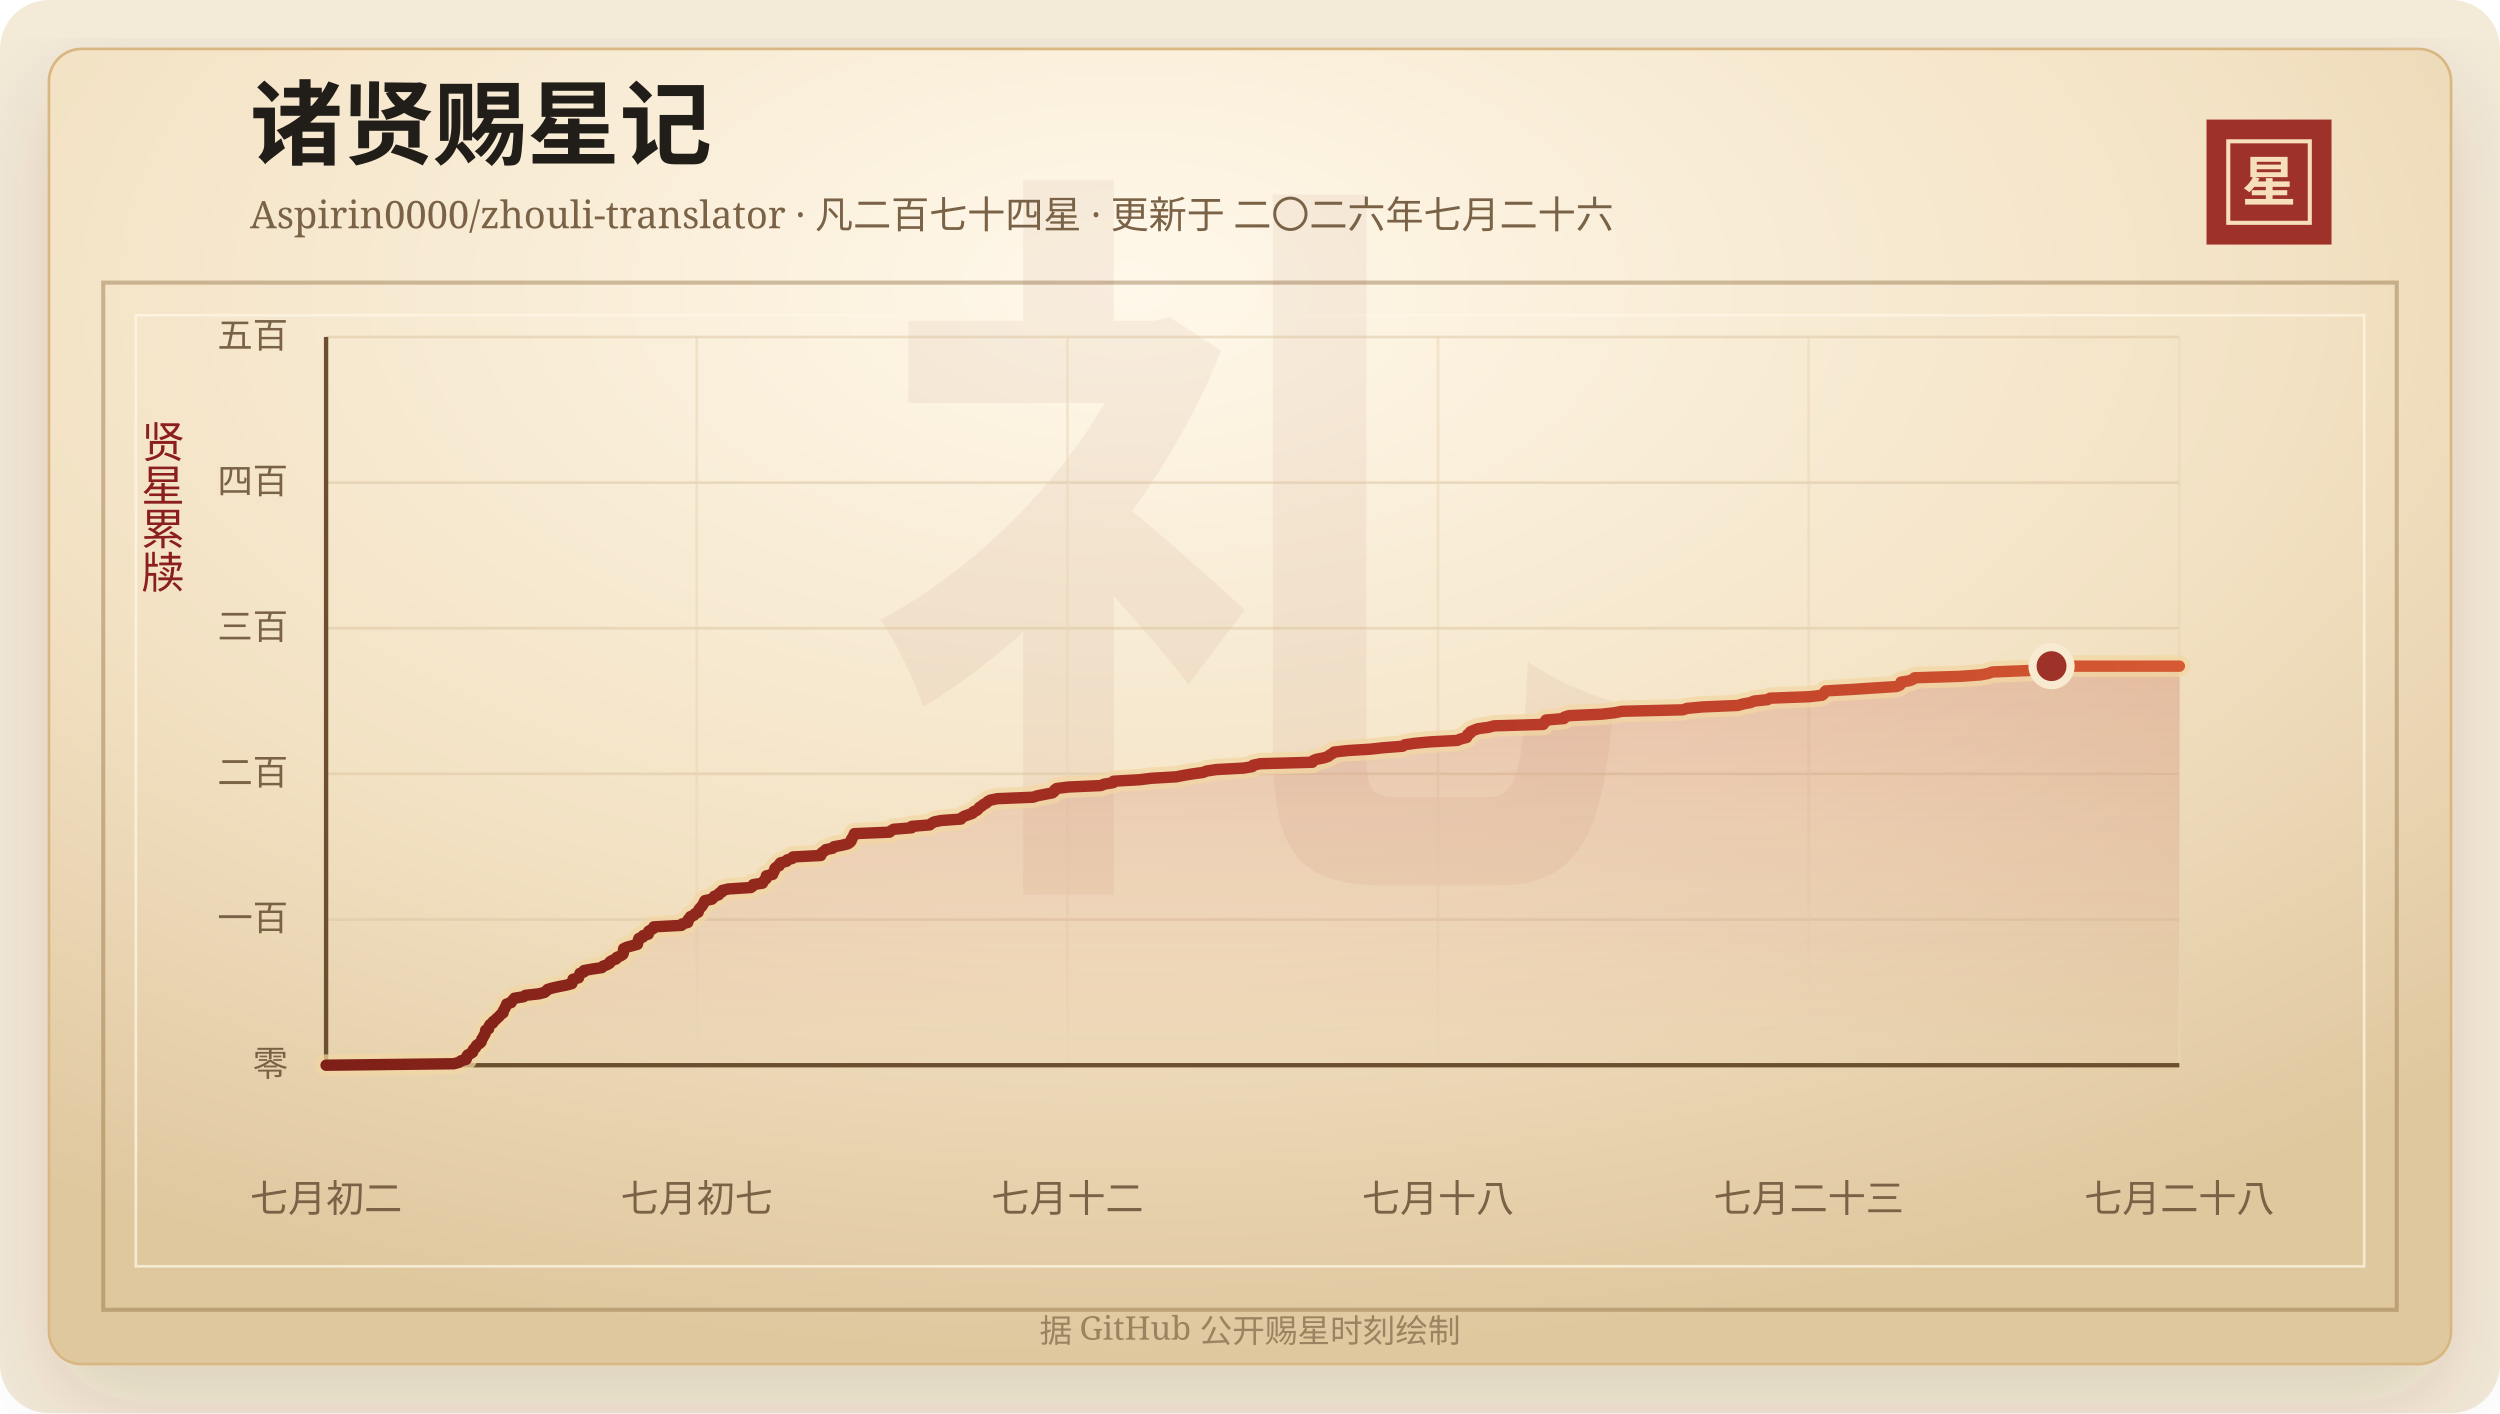
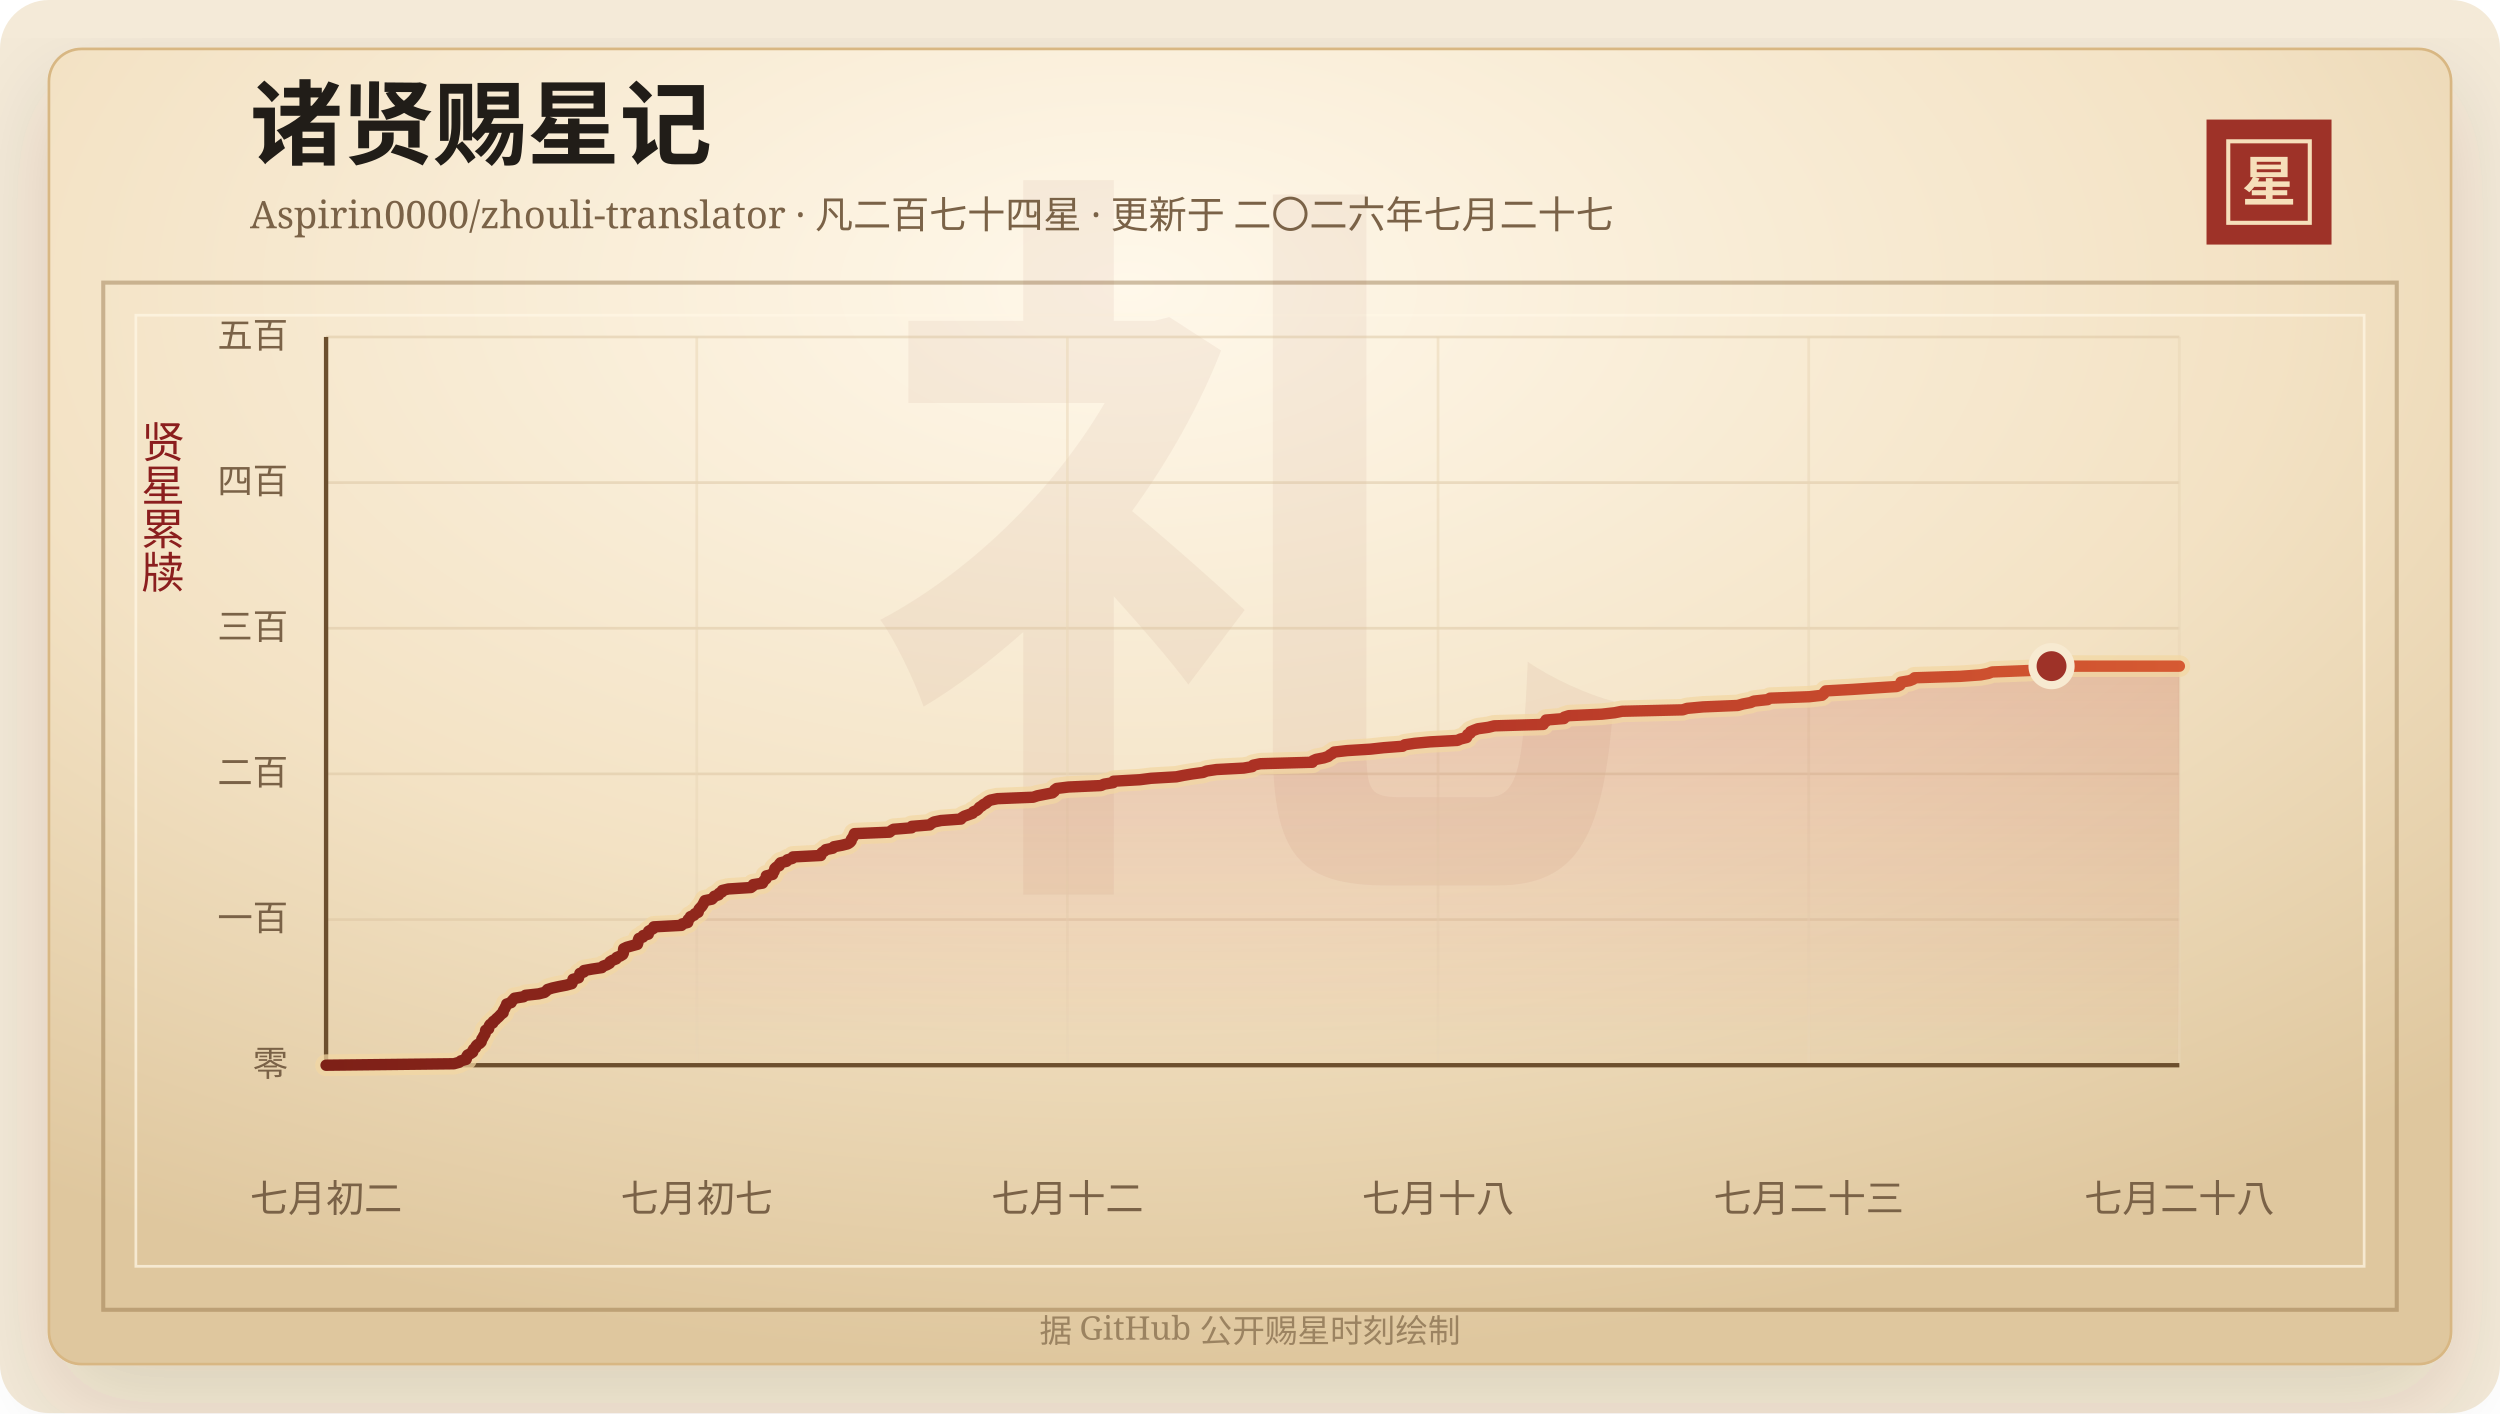
<svg xmlns="http://www.w3.org/2000/svg" width="920" height="520" viewBox="0 0 920 520" role="img" aria-labelledby="title desc">
  <defs>
    <linearGradient id="line" x1="0" x2="1" y1="0" y2="0">
      <stop offset="0%" stop-color="#7d2017" />
      <stop offset="58%" stop-color="#b33426" />
      <stop offset="100%" stop-color="#d65a32" />
    </linearGradient>
    <linearGradient id="area" x1="0" x2="0" y1="0" y2="1">
      <stop offset="0%" stop-color="#b33426" stop-opacity="0.2" />
      <stop offset="100%" stop-color="#b33426" stop-opacity="0" />
    </linearGradient>
    <radialGradient id="paper" cx="45%" cy="18%" r="82%">
      <stop offset="0%" stop-color="#fff8ea" />
      <stop offset="58%" stop-color="#f3e2c4" />
      <stop offset="100%" stop-color="#dfc79e" />
    </radialGradient>
    <filter id="shadow" x="-20%" y="-20%" width="140%" height="140%">
      <feDropShadow dx="0" dy="14" stdDeviation="18" flood-color="#3b2a20" flood-opacity="0.14" />
    </filter>
  </defs>
  <rect width="920" height="520" rx="18" fill="#f4ead8" />
  <rect x="18" y="18" width="884" height="484" rx="12" fill="url(#paper)" stroke="#d8b783" filter="url(#shadow)" />
  <rect x="38" y="104" width="844" height="378" fill="none" stroke="#8c6b3f" stroke-opacity="0.42" stroke-width="1.5" />
  <rect x="50" y="116" width="820" height="350" fill="none" stroke="#fff7e5" stroke-opacity="0.72" />
  <text x="460" y="304" text-anchor="middle" fill="#8c342a" fill-opacity="0.06" font-family="Songti SC, STSong, SimSun, serif" font-size="280" font-weight="700">礼</text>
  <text x="92" y="58" fill="#211d18" font-family="Songti SC, STSong, SimSun, serif" font-size="34" font-weight="700">诸贤赐星记</text>
-   <text x="92" y="84" fill="#7a6247" font-family="Songti SC, STSong, SimSun, serif" font-size="14.0">Aspirin0000/zhouli-translator · 凡二百七十四星 · 更新于 二〇二六年七月二十六</text>
+   <text x="92" y="84" fill="#7a6247" font-family="Songti SC, STSong, SimSun, serif" font-size="14.0">Aspirin0000/zhouli-translator · 凡二百七十四星 · 更新于 二〇二六年七月二十七</text>
  <rect x="812" y="44" width="46" height="46" fill="#9e3228" />
  <rect x="820" y="52" width="30" height="30" fill="none" stroke="#f6dfba" stroke-width="1.5" />
  <text x="835" y="74" text-anchor="middle" fill="#f6dfba" font-family="Songti SC, STSong, SimSun, serif" font-size="20" font-weight="700">星</text>
  <text x="60" y="166" text-anchor="middle" fill="#8b1e1e" font-family="Songti SC, STSong, SimSun, serif" font-size="16" writing-mode="vertical-rl">贤星累牍</text>
  <line x1="120" y1="392.00" x2="802" y2="392.00" stroke="#d9c29e" stroke-opacity="0.48" />
  <text x="106" y="396.00" text-anchor="end" fill="#7a6247" font-family="Songti SC, STSong, SimSun, serif" font-size="13">零</text>
  <line x1="120" y1="338.40" x2="802" y2="338.40" stroke="#d9c29e" stroke-opacity="0.48" />
  <text x="106" y="342.40" text-anchor="end" fill="#7a6247" font-family="Songti SC, STSong, SimSun, serif" font-size="13">一百</text>
  <line x1="120" y1="284.80" x2="802" y2="284.80" stroke="#d9c29e" stroke-opacity="0.48" />
  <text x="106" y="288.80" text-anchor="end" fill="#7a6247" font-family="Songti SC, STSong, SimSun, serif" font-size="13">二百</text>
  <line x1="120" y1="231.20" x2="802" y2="231.20" stroke="#d9c29e" stroke-opacity="0.48" />
  <text x="106" y="235.20" text-anchor="end" fill="#7a6247" font-family="Songti SC, STSong, SimSun, serif" font-size="13">三百</text>
  <line x1="120" y1="177.60" x2="802" y2="177.60" stroke="#d9c29e" stroke-opacity="0.48" />
  <text x="106" y="181.60" text-anchor="end" fill="#7a6247" font-family="Songti SC, STSong, SimSun, serif" font-size="13">四百</text>
  <line x1="120" y1="124.00" x2="802" y2="124.00" stroke="#d9c29e" stroke-opacity="0.48" />
  <text x="106" y="128.00" text-anchor="end" fill="#7a6247" font-family="Songti SC, STSong, SimSun, serif" font-size="13">五百</text>
  <line x1="120.00" y1="124" x2="120.00" y2="392" stroke="#ead6b7" stroke-opacity="0.54" />
  <text x="120.00" y="446" text-anchor="middle" fill="#7a6247" font-family="Songti SC, STSong, SimSun, serif" font-size="14">七月初二</text>
  <line x1="256.40" y1="124" x2="256.40" y2="392" stroke="#ead6b7" stroke-opacity="0.54" />
  <text x="256.40" y="446" text-anchor="middle" fill="#7a6247" font-family="Songti SC, STSong, SimSun, serif" font-size="14">七月初七</text>
  <line x1="392.80" y1="124" x2="392.80" y2="392" stroke="#ead6b7" stroke-opacity="0.54" />
  <text x="392.80" y="446" text-anchor="middle" fill="#7a6247" font-family="Songti SC, STSong, SimSun, serif" font-size="14">七月十二</text>
  <line x1="529.20" y1="124" x2="529.20" y2="392" stroke="#ead6b7" stroke-opacity="0.54" />
  <text x="529.20" y="446" text-anchor="middle" fill="#7a6247" font-family="Songti SC, STSong, SimSun, serif" font-size="14">七月十八</text>
  <line x1="665.60" y1="124" x2="665.60" y2="392" stroke="#ead6b7" stroke-opacity="0.54" />
  <text x="665.60" y="446" text-anchor="middle" fill="#7a6247" font-family="Songti SC, STSong, SimSun, serif" font-size="14">七月二十三</text>
  <line x1="802.00" y1="124" x2="802.00" y2="392" stroke="#ead6b7" stroke-opacity="0.54" />
  <text x="802.00" y="446" text-anchor="middle" fill="#7a6247" font-family="Songti SC, STSong, SimSun, serif" font-size="14">七月二十八</text>
  <line x1="120" y1="392" x2="802" y2="392" stroke="#6c4f2e" stroke-width="1.6" />
  <line x1="120" y1="124" x2="120" y2="392" stroke="#6c4f2e" stroke-width="1.6" />
  <polygon points="120.00,392.00 120.00,392.00 167.03,391.46 168.95,390.93 169.62,390.39 171.53,389.86 171.73,389.32 171.76,388.78 172.09,388.25 173.18,387.71 173.95,387.18 173.99,386.64 174.29,386.10 174.99,385.57 175.16,385.03 175.59,384.50 176.54,383.96 177.06,383.42 177.20,382.89 177.34,382.35 177.78,381.82 177.96,381.28 178.37,380.74 178.59,380.21 178.64,379.67 178.71,379.14 179.82,378.60 179.87,378.06 180.03,377.53 180.40,376.99 181.35,376.46 181.49,375.92 182.26,375.38 182.75,374.85 183.38,374.31 183.90,373.78 184.40,373.24 185.15,372.70 185.15,372.17 185.43,371.63 185.79,371.10 186.00,370.56 186.37,370.02 186.45,369.49 188.10,368.95 188.35,368.42 188.88,367.88 189.34,367.34 192.65,366.81 193.38,366.27 198.25,365.74 200.37,365.20 201.05,364.66 201.50,364.13 203.23,363.59 205.63,363.06 208.44,362.52 210.42,361.98 210.65,361.45 210.75,360.91 210.87,360.38 212.90,359.84 212.97,359.30 213.31,358.77 213.39,358.23 214.83,357.70 214.91,357.16 217.90,356.62 221.46,356.09 221.94,355.55 223.36,355.02 224.32,354.48 224.49,353.94 225.37,353.41 226.75,352.87 226.95,352.34 228.27,351.80 229.15,351.26 229.40,350.73 229.43,350.19 229.44,349.66 229.51,349.12 230.66,348.58 232.56,348.05 234.56,347.51 234.73,346.98 234.83,346.44 234.90,345.90 235.11,345.37 236.60,344.83 236.68,344.30 238.57,343.76 238.60,343.22 238.69,342.69 239.64,342.15 240.53,341.62 240.59,341.08 250.78,340.54 251.02,340.01 253.09,339.47 253.22,338.94 253.25,338.40 253.90,337.86 254.07,337.33 255.41,336.79 255.74,336.26 256.92,335.72 257.05,335.18 257.23,334.65 257.69,334.11 258.22,333.58 258.58,333.04 258.88,332.50 259.14,331.97 259.42,331.43 261.97,330.90 262.49,330.36 262.89,329.82 264.45,329.29 264.62,328.75 265.71,328.22 265.79,327.68 268.05,327.14 276.31,326.61 277.04,326.07 277.19,325.54 280.60,325.00 280.88,324.46 281.24,323.93 281.91,323.39 282.00,322.86 282.01,322.32 284.33,321.78 284.40,321.25 284.85,320.71 285.02,320.18 285.14,319.64 285.69,319.10 286.77,318.57 286.80,318.03 287.26,317.50 289.46,316.96 289.73,316.42 291.58,315.89 291.81,315.35 302.05,314.82 302.08,314.28 302.53,313.74 303.38,313.21 303.88,312.67 306.47,312.14 306.87,311.60 309.82,311.06 311.96,310.53 312.79,309.99 313.22,309.46 313.29,308.92 313.66,308.38 314.05,307.85 314.21,307.31 314.43,306.78 327.33,306.24 327.95,305.70 328.82,305.17 335.47,304.63 335.52,304.10 342.15,303.56 342.79,303.02 343.71,302.49 346.29,301.95 353.61,301.42 354.00,300.88 354.90,300.34 356.43,299.81 357.92,299.27 358.21,298.74 359.48,298.20 360.03,297.66 360.42,297.13 361.30,296.59 361.91,296.06 362.97,295.52 363.47,294.98 364.45,294.45 367.06,293.91 380.18,293.38 381.78,292.84 384.53,292.30 387.31,291.77 387.97,291.23 388.13,290.70 388.87,290.16 393.23,289.62 405.12,289.09 406.37,288.55 409.67,288.02 409.80,287.48 419.46,286.94 423.60,286.41 432.89,285.87 435.52,285.34 438.75,284.80 442.73,284.26 444.05,283.73 447.66,283.19 457.64,282.66 460.82,282.12 461.18,281.58 463.79,281.05 482.95,280.51 483.15,279.98 484.35,279.44 487.14,278.90 488.76,278.37 489.40,277.83 490.33,277.30 490.97,276.76 495.75,276.22 504.33,275.69 509.21,275.15 516.14,274.62 516.94,274.08 520.60,273.54 526.24,273.01 536.31,272.47 537.51,271.94 539.70,271.40 539.98,270.86 540.08,270.33 541.07,269.79 541.17,269.26 542.43,268.72 543.88,268.18 547.71,267.65 549.89,267.11 567.90,266.58 568.03,266.04 568.91,265.50 568.93,264.97 575.52,264.43 575.67,263.90 577.37,263.36 589.44,262.82 594.18,262.29 596.90,261.75 619.24,261.22 620.87,260.68 626.73,260.14 639.48,259.61 641.38,259.07 644.23,258.54 645.44,258.00 650.49,257.46 651.37,256.93 665.86,256.39 670.49,255.86 671.16,255.32 671.38,254.78 671.89,254.25 681.64,253.71 689.62,253.18 697.99,252.64 699.18,252.10 699.56,251.57 699.57,251.03 702.70,250.50 704.03,249.96 704.57,249.42 721.44,248.89 728.91,248.35 731.70,247.82 733.12,247.28 746.96,246.74 751.88,246.21 752.70,245.67 754.97,245.14 802.00,245.14 802.00,392.00" fill="url(#area)" />
  <polyline points="120.00,392.00 167.03,391.46 168.95,390.93 169.62,390.39 171.53,389.86 171.73,389.32 171.76,388.78 172.09,388.25 173.18,387.71 173.95,387.18 173.99,386.64 174.29,386.10 174.99,385.57 175.16,385.03 175.59,384.50 176.54,383.96 177.06,383.42 177.20,382.89 177.34,382.35 177.78,381.82 177.96,381.28 178.37,380.74 178.59,380.21 178.64,379.67 178.71,379.14 179.82,378.60 179.87,378.06 180.03,377.53 180.40,376.99 181.35,376.46 181.49,375.92 182.26,375.38 182.75,374.85 183.38,374.31 183.90,373.78 184.40,373.24 185.15,372.70 185.15,372.17 185.43,371.63 185.79,371.10 186.00,370.56 186.37,370.02 186.45,369.49 188.10,368.95 188.35,368.42 188.88,367.88 189.34,367.34 192.65,366.81 193.38,366.27 198.25,365.74 200.37,365.20 201.05,364.66 201.50,364.13 203.23,363.59 205.63,363.06 208.44,362.52 210.42,361.98 210.65,361.45 210.75,360.91 210.87,360.38 212.90,359.84 212.97,359.30 213.31,358.77 213.39,358.23 214.83,357.70 214.91,357.16 217.90,356.62 221.46,356.09 221.94,355.55 223.36,355.02 224.32,354.48 224.49,353.94 225.37,353.41 226.75,352.87 226.95,352.34 228.27,351.80 229.15,351.26 229.40,350.73 229.43,350.19 229.44,349.66 229.51,349.12 230.66,348.58 232.56,348.05 234.56,347.51 234.73,346.98 234.83,346.44 234.90,345.90 235.11,345.37 236.60,344.83 236.68,344.30 238.57,343.76 238.60,343.22 238.69,342.69 239.64,342.15 240.53,341.62 240.59,341.08 250.78,340.54 251.02,340.01 253.09,339.47 253.22,338.94 253.25,338.40 253.90,337.86 254.07,337.33 255.41,336.79 255.74,336.26 256.92,335.72 257.05,335.18 257.23,334.65 257.69,334.11 258.22,333.58 258.58,333.04 258.88,332.50 259.14,331.97 259.42,331.43 261.97,330.90 262.49,330.36 262.89,329.82 264.45,329.29 264.62,328.75 265.71,328.22 265.79,327.68 268.05,327.14 276.31,326.61 277.04,326.07 277.19,325.54 280.60,325.00 280.88,324.46 281.24,323.93 281.91,323.39 282.00,322.86 282.01,322.32 284.33,321.78 284.40,321.25 284.85,320.71 285.02,320.18 285.14,319.64 285.69,319.10 286.77,318.57 286.80,318.03 287.26,317.50 289.46,316.96 289.73,316.42 291.58,315.89 291.81,315.35 302.05,314.82 302.08,314.28 302.53,313.74 303.38,313.21 303.88,312.67 306.47,312.14 306.87,311.60 309.82,311.06 311.96,310.53 312.79,309.99 313.22,309.46 313.29,308.92 313.66,308.38 314.05,307.85 314.21,307.31 314.43,306.78 327.33,306.24 327.95,305.70 328.82,305.17 335.47,304.63 335.52,304.10 342.15,303.56 342.79,303.02 343.71,302.49 346.29,301.95 353.61,301.42 354.00,300.88 354.90,300.34 356.43,299.81 357.92,299.27 358.21,298.74 359.48,298.20 360.03,297.66 360.42,297.13 361.30,296.59 361.91,296.06 362.97,295.52 363.47,294.98 364.45,294.45 367.06,293.91 380.18,293.38 381.78,292.84 384.53,292.30 387.31,291.77 387.97,291.23 388.13,290.70 388.87,290.16 393.23,289.62 405.12,289.09 406.37,288.55 409.67,288.02 409.80,287.48 419.46,286.94 423.60,286.41 432.89,285.87 435.52,285.34 438.75,284.80 442.73,284.26 444.05,283.73 447.66,283.19 457.64,282.66 460.82,282.12 461.18,281.58 463.79,281.05 482.95,280.51 483.15,279.98 484.35,279.44 487.14,278.90 488.76,278.37 489.40,277.83 490.33,277.30 490.97,276.76 495.75,276.22 504.33,275.69 509.21,275.15 516.14,274.62 516.94,274.08 520.60,273.54 526.24,273.01 536.31,272.47 537.51,271.94 539.70,271.40 539.98,270.86 540.08,270.33 541.07,269.79 541.17,269.26 542.43,268.72 543.88,268.18 547.71,267.65 549.89,267.11 567.90,266.58 568.03,266.04 568.91,265.50 568.93,264.97 575.52,264.43 575.67,263.90 577.37,263.36 589.44,262.82 594.18,262.29 596.90,261.75 619.24,261.22 620.87,260.68 626.73,260.14 639.48,259.61 641.38,259.07 644.23,258.54 645.44,258.00 650.49,257.46 651.37,256.93 665.86,256.39 670.49,255.86 671.16,255.32 671.38,254.78 671.89,254.25 681.64,253.71 689.62,253.18 697.99,252.64 699.18,252.10 699.56,251.57 699.57,251.03 702.70,250.50 704.03,249.96 704.57,249.42 721.44,248.89 728.91,248.35 731.70,247.82 733.12,247.28 746.96,246.74 751.88,246.21 752.70,245.67 754.97,245.14 802.00,245.14" fill="none" stroke="#f3d7a2" stroke-width="8" stroke-linecap="round" stroke-linejoin="round" opacity="0.72" />
  <polyline points="120.00,392.00 167.03,391.46 168.95,390.93 169.62,390.39 171.53,389.86 171.73,389.32 171.76,388.78 172.09,388.25 173.18,387.71 173.95,387.18 173.99,386.64 174.29,386.10 174.99,385.57 175.16,385.03 175.59,384.50 176.54,383.96 177.06,383.42 177.20,382.89 177.34,382.35 177.78,381.82 177.96,381.28 178.37,380.74 178.59,380.21 178.64,379.67 178.71,379.14 179.82,378.60 179.87,378.06 180.03,377.53 180.40,376.99 181.35,376.46 181.49,375.92 182.26,375.38 182.75,374.85 183.38,374.31 183.90,373.78 184.40,373.24 185.15,372.70 185.15,372.17 185.43,371.63 185.79,371.10 186.00,370.56 186.37,370.02 186.45,369.49 188.10,368.95 188.35,368.42 188.88,367.88 189.34,367.34 192.65,366.81 193.38,366.27 198.25,365.74 200.37,365.20 201.05,364.66 201.50,364.13 203.23,363.59 205.63,363.06 208.44,362.52 210.42,361.98 210.65,361.45 210.75,360.91 210.87,360.38 212.90,359.84 212.97,359.30 213.31,358.77 213.39,358.23 214.83,357.70 214.91,357.16 217.90,356.62 221.46,356.09 221.94,355.55 223.36,355.02 224.32,354.48 224.49,353.94 225.37,353.41 226.75,352.87 226.95,352.34 228.27,351.80 229.15,351.26 229.40,350.73 229.43,350.19 229.44,349.66 229.51,349.12 230.66,348.58 232.56,348.05 234.56,347.51 234.73,346.98 234.83,346.44 234.90,345.90 235.11,345.37 236.60,344.83 236.68,344.30 238.57,343.76 238.60,343.22 238.69,342.69 239.64,342.15 240.53,341.62 240.59,341.08 250.78,340.54 251.02,340.01 253.09,339.47 253.22,338.94 253.25,338.40 253.90,337.86 254.07,337.33 255.41,336.79 255.74,336.26 256.92,335.72 257.05,335.18 257.23,334.65 257.69,334.11 258.22,333.58 258.58,333.04 258.88,332.50 259.14,331.97 259.42,331.43 261.97,330.90 262.49,330.36 262.89,329.82 264.45,329.29 264.62,328.75 265.71,328.22 265.79,327.68 268.05,327.14 276.31,326.61 277.04,326.07 277.19,325.54 280.60,325.00 280.88,324.46 281.24,323.93 281.91,323.39 282.00,322.86 282.01,322.32 284.33,321.78 284.40,321.25 284.85,320.71 285.02,320.18 285.14,319.64 285.69,319.10 286.77,318.57 286.80,318.03 287.26,317.50 289.46,316.96 289.73,316.42 291.58,315.89 291.81,315.35 302.05,314.82 302.08,314.28 302.53,313.74 303.38,313.21 303.88,312.67 306.47,312.14 306.87,311.60 309.82,311.06 311.96,310.53 312.79,309.99 313.22,309.46 313.29,308.92 313.66,308.38 314.05,307.85 314.21,307.31 314.43,306.78 327.33,306.24 327.95,305.70 328.82,305.17 335.47,304.63 335.52,304.10 342.15,303.56 342.79,303.02 343.71,302.49 346.29,301.95 353.61,301.42 354.00,300.88 354.90,300.34 356.43,299.81 357.92,299.27 358.21,298.74 359.48,298.20 360.03,297.66 360.42,297.13 361.30,296.59 361.91,296.06 362.97,295.52 363.47,294.98 364.45,294.45 367.06,293.91 380.18,293.38 381.78,292.84 384.53,292.30 387.31,291.77 387.97,291.23 388.13,290.70 388.87,290.16 393.23,289.62 405.12,289.09 406.37,288.55 409.67,288.02 409.80,287.48 419.46,286.94 423.60,286.41 432.89,285.87 435.52,285.34 438.75,284.80 442.73,284.26 444.05,283.73 447.66,283.19 457.64,282.66 460.82,282.12 461.18,281.58 463.79,281.05 482.95,280.51 483.15,279.98 484.35,279.44 487.14,278.90 488.76,278.37 489.40,277.83 490.33,277.30 490.97,276.76 495.75,276.22 504.33,275.69 509.21,275.15 516.14,274.62 516.94,274.08 520.60,273.54 526.24,273.01 536.31,272.47 537.51,271.94 539.70,271.40 539.98,270.86 540.08,270.33 541.07,269.79 541.17,269.26 542.43,268.72 543.88,268.18 547.71,267.65 549.89,267.11 567.90,266.58 568.03,266.04 568.91,265.50 568.93,264.97 575.52,264.43 575.67,263.90 577.37,263.36 589.44,262.82 594.18,262.29 596.90,261.75 619.24,261.22 620.87,260.68 626.73,260.14 639.48,259.61 641.38,259.07 644.23,258.54 645.44,258.00 650.49,257.46 651.37,256.93 665.86,256.39 670.49,255.86 671.16,255.32 671.38,254.78 671.89,254.25 681.64,253.71 689.62,253.18 697.99,252.64 699.18,252.10 699.56,251.57 699.57,251.03 702.70,250.50 704.03,249.96 704.57,249.42 721.44,248.89 728.91,248.35 731.70,247.82 733.12,247.28 746.96,246.74 751.88,246.21 752.70,245.67 754.97,245.14 802.00,245.14" fill="none" stroke="url(#line)" stroke-width="4.2" stroke-linecap="round" stroke-linejoin="round" />
  <circle cx="754.97" cy="245.14" r="7" fill="#9e3228" stroke="#f7ead1" stroke-width="3" />
  <text x="460" y="494" text-anchor="middle" fill="#9b8361" font-family="Songti SC, STSong, SimSun, serif" font-size="12">据 GitHub 公开赐星时刻绘制</text>
</svg>
